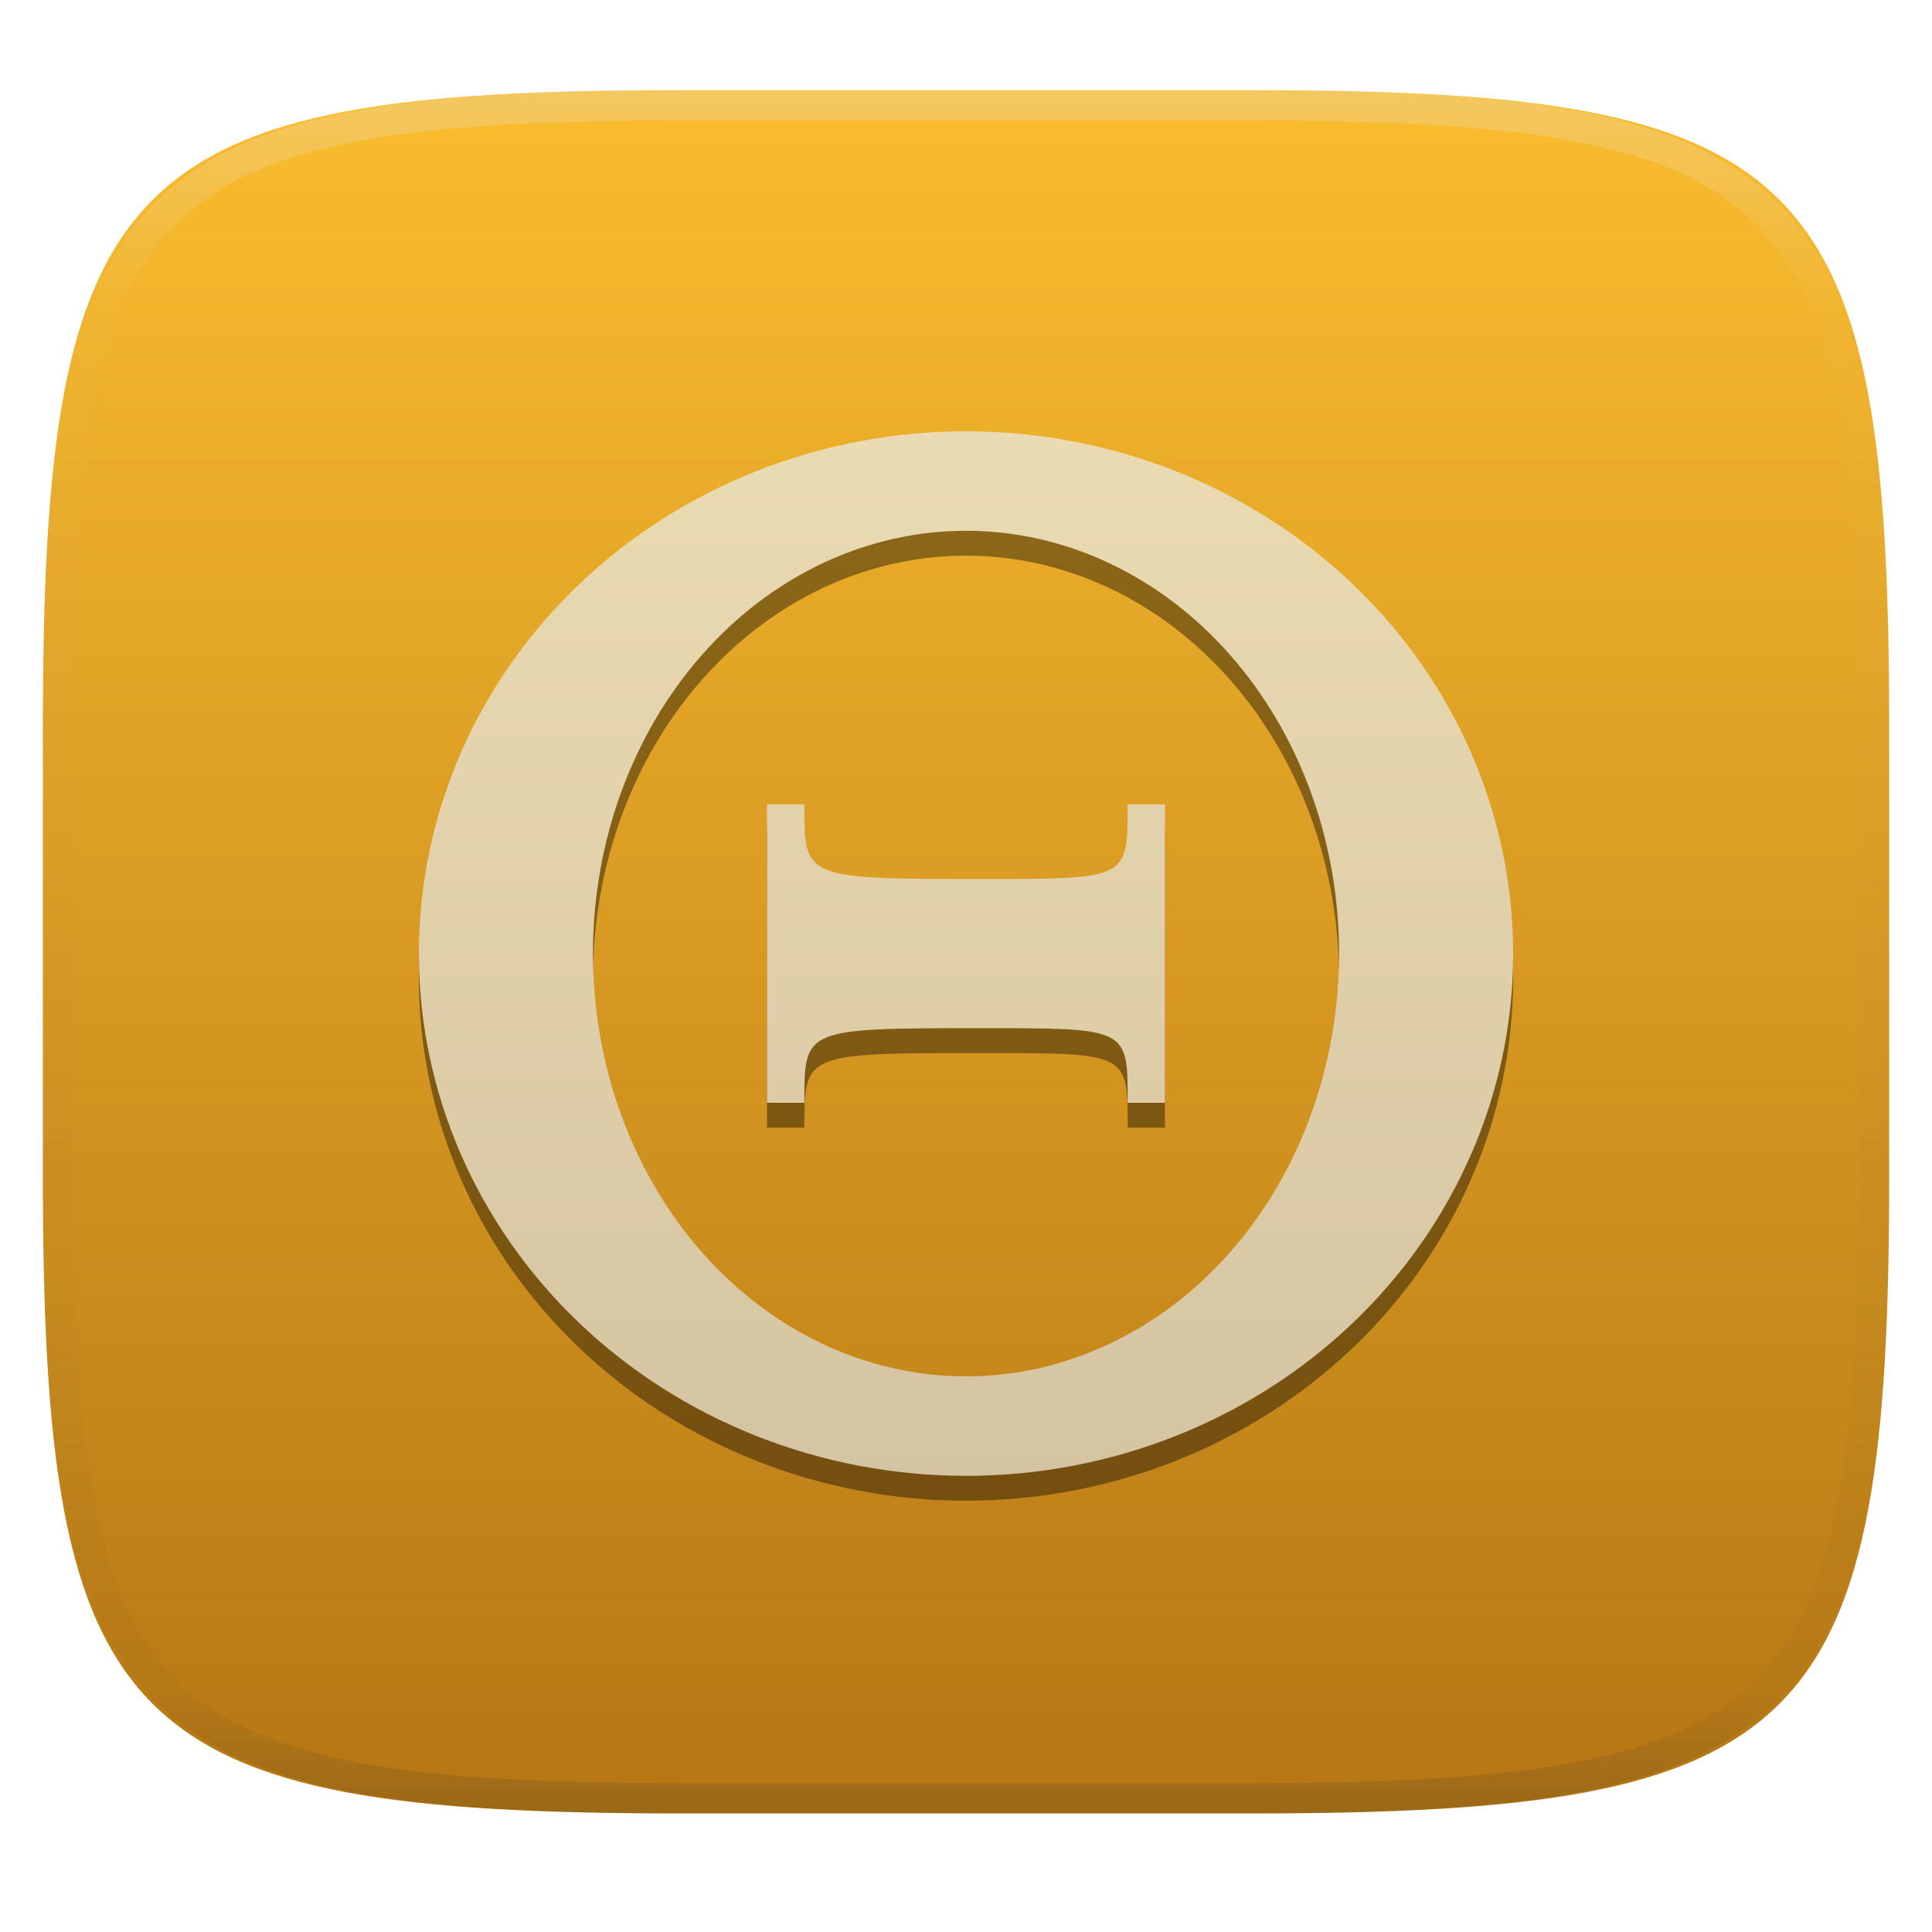
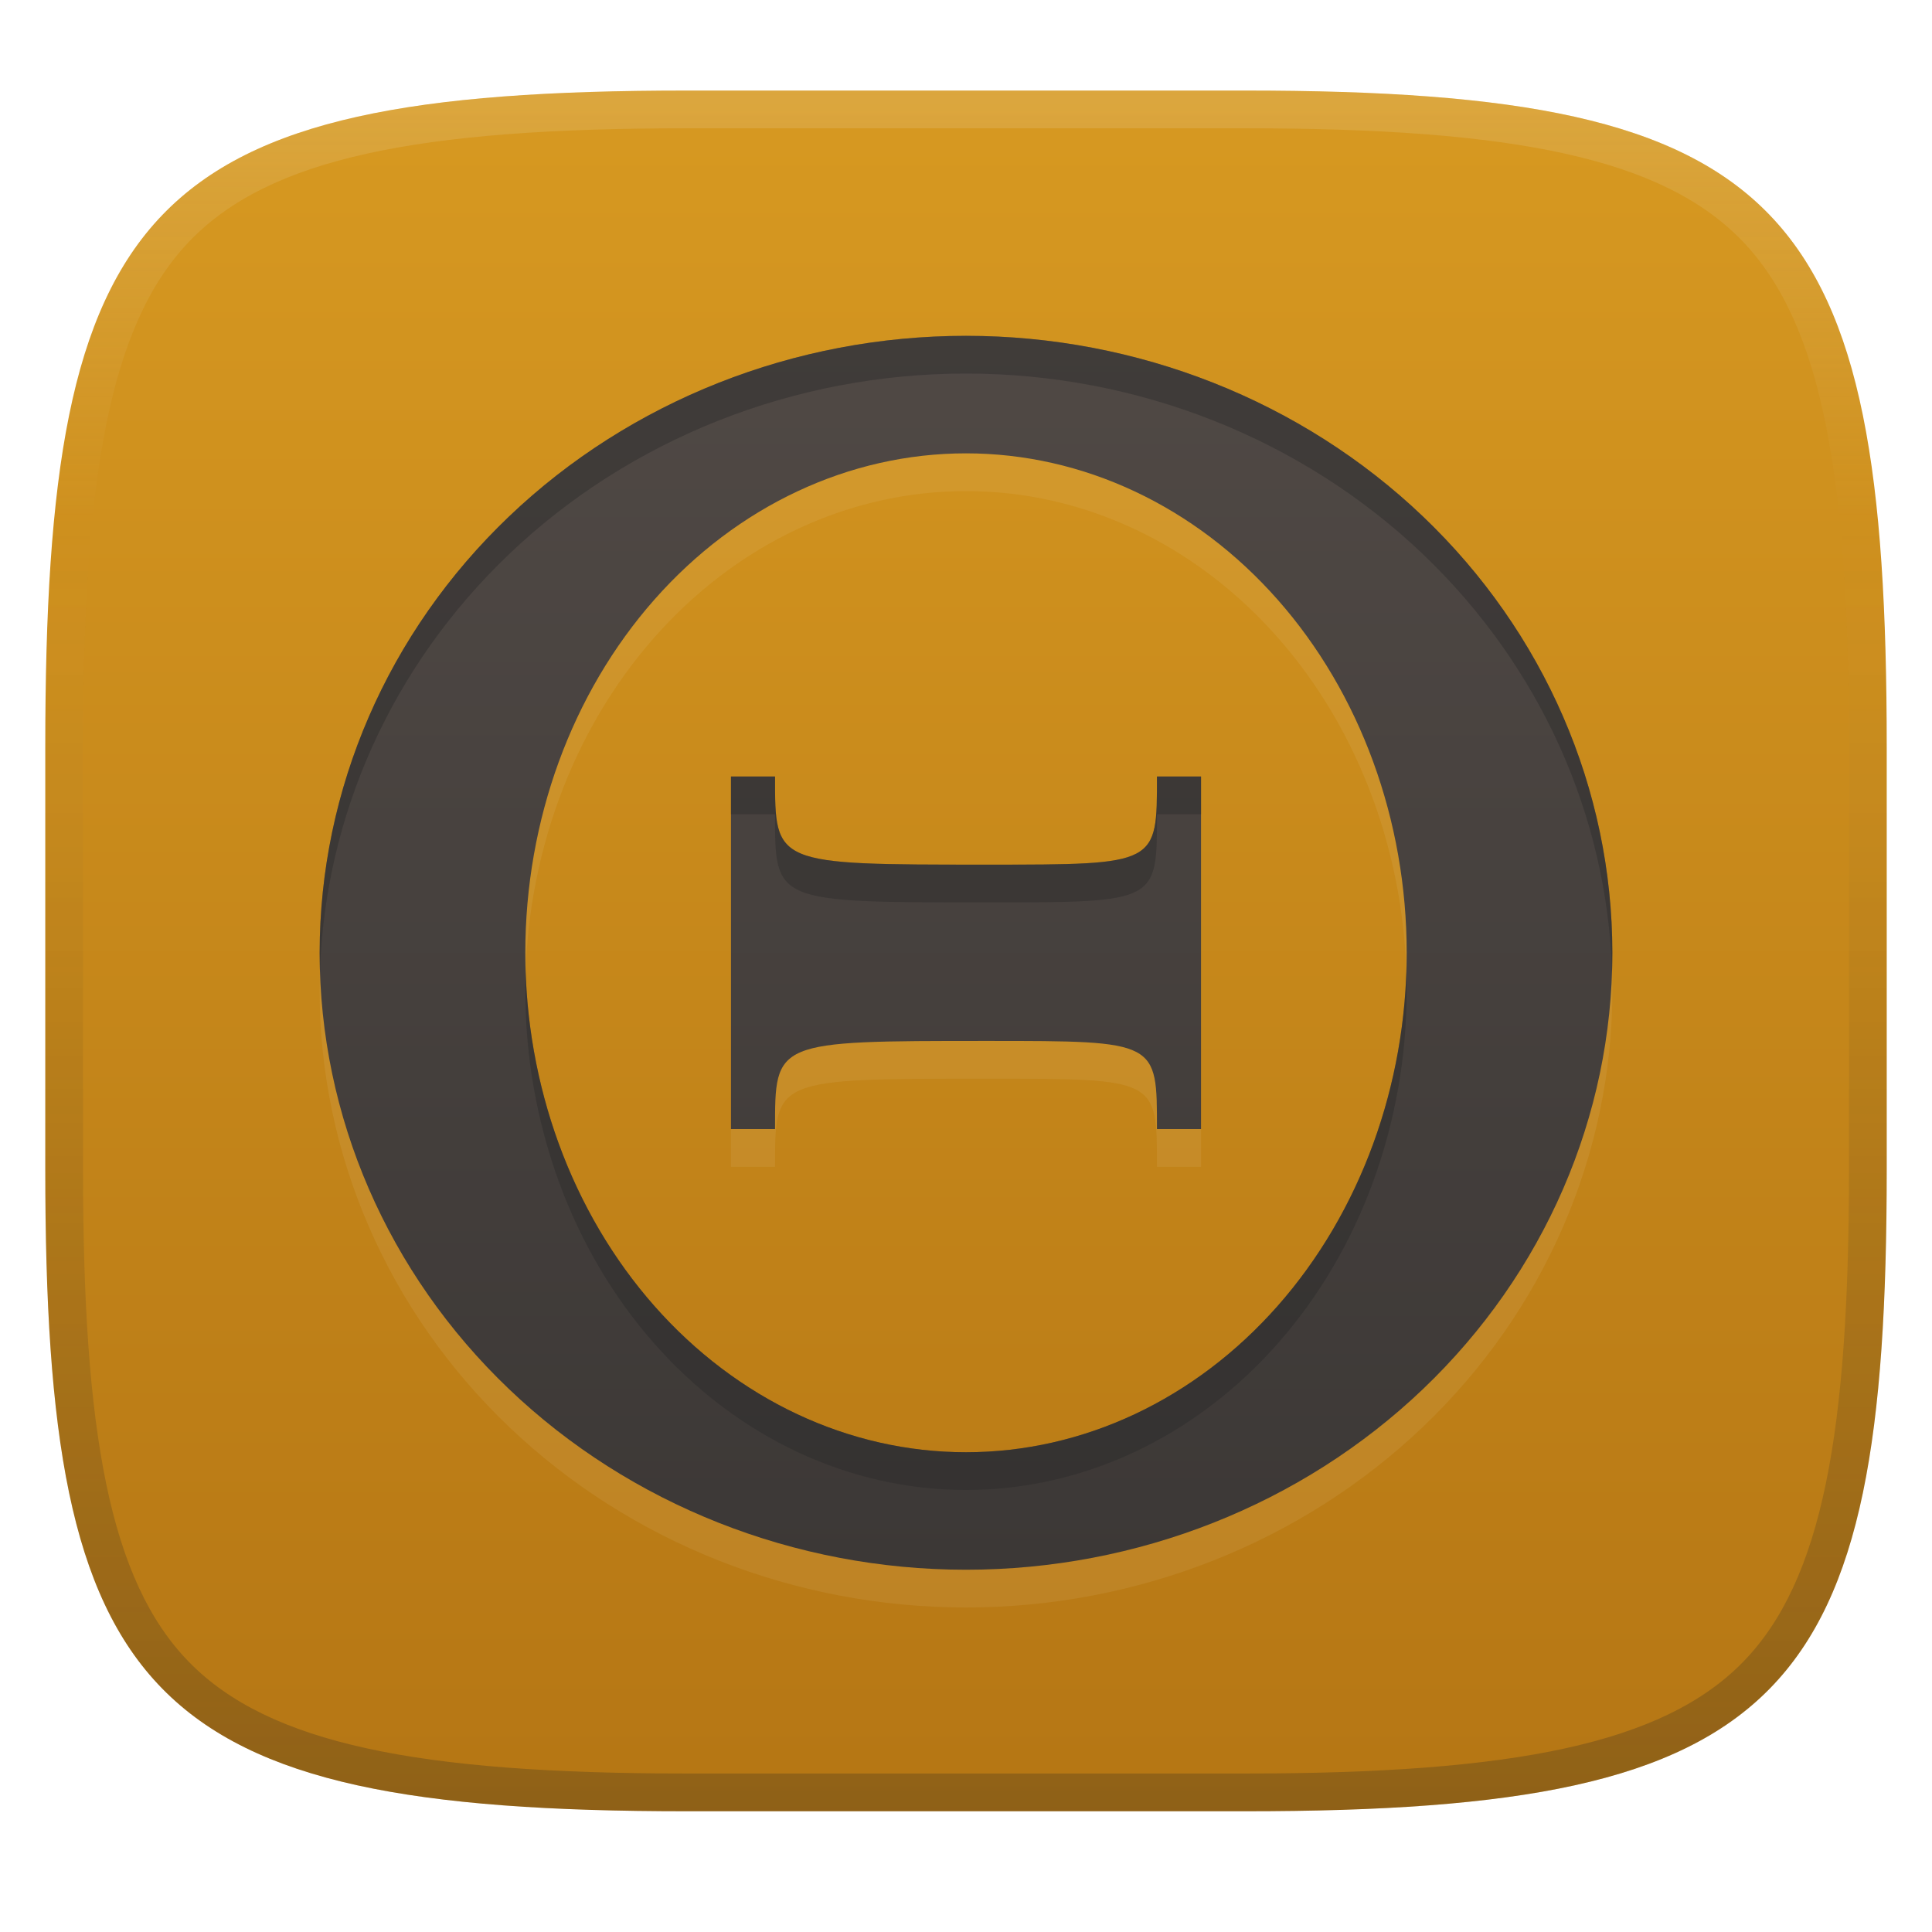
- <svg xmlns="http://www.w3.org/2000/svg" style="isolation:isolate" width="256" height="256" viewBox="0 0 256 256">
-   <g filter="url(#FarQKpygj8q7xnkc2FAC8E7sZgyVqLsa)">
-     <linearGradient id="_lgradient_108" x1="0" x2="0" y1="0" y2="1" gradientTransform="matrix(244.648,0,0,228.338,5.68,11.95)" gradientUnits="userSpaceOnUse">
-       <stop offset="0%" style="stop-color:#fabd2f" />
-       <stop offset="100%" style="stop-color:#b57614" />
+ <svg xmlns="http://www.w3.org/2000/svg" width="256" height="256" version="1.1">
+   <defs>
+     <linearGradient id="linearGradient10" x1="128" x2="128" y1="12" y2="240" gradientUnits="userSpaceOnUse">
+       <stop stop-color="#ebdbb2" stop-opacity=".2" offset="0" />
+       <stop stop-color="#ebdbb2" stop-opacity="0" offset=".249" />
+       <stop stop-color="#1d2021" stop-opacity=".05" offset=".505" />
+       <stop stop-color="#1d2021" stop-opacity=".15" offset=".753" />
+       <stop stop-color="#1d2021" stop-opacity=".25" offset="1" />
    </linearGradient>
-     <path fill="url(#_lgradient_108)" d="M 165.689 11.95 C 239.745 11.95 250.328 22.507 250.328 96.494 L 250.328 155.745 C 250.328 229.731 239.745 240.288 165.689 240.288 L 90.319 240.288 C 16.264 240.288 5.68 229.731 5.68 155.745 L 5.68 96.494 C 5.68 22.507 16.264 11.95 90.319 11.95 L 165.689 11.95 Z" />
-   </g>
-   <g opacity=".4">
-     <linearGradient id="_lgradient_109" x1=".517" x2=".517" y1="0" y2="1" gradientTransform="matrix(244.65,0,0,228.34,5.68,11.95)" gradientUnits="userSpaceOnUse">
-       <stop offset="0%" style="stop-color:#ebdbb2" />
-       <stop offset="12.5%" stop-opacity=".098" style="stop-color:#ebdbb2" />
-       <stop offset="92.5%" stop-opacity=".098" style="stop-color:#282828" />
-       <stop offset="100%" stop-opacity=".498" style="stop-color:#282828" />
+     <linearGradient id="linearGradient15" x1="128" x2="128" y1="12" y2="240" gradientUnits="userSpaceOnUse">
+       <stop stop-color="#d79921" offset="0" />
+       <stop stop-color="#b57614" offset="1" />
    </linearGradient>
-     <path fill="url(#_lgradient_109)" fill-rule="evenodd" d="M 165.068 11.951 C 169.396 11.941 173.724 11.991 178.052 12.089 C 181.927 12.167 185.803 12.315 189.678 12.541 C 193.131 12.737 196.583 13.022 200.026 13.395 C 203.085 13.73 206.144 14.181 209.174 14.741 C 211.889 15.243 214.574 15.881 217.22 16.657 C 219.62 17.355 221.971 18.219 224.243 19.241 C 226.358 20.184 228.384 21.304 230.302 22.591 C 232.142 23.829 233.863 25.244 235.437 26.806 C 237.001 28.378 238.417 30.088 239.656 31.925 C 240.945 33.841 242.066 35.865 243.02 37.967 C 244.043 40.247 244.909 42.585 245.617 44.972 C 246.394 47.615 247.034 50.297 247.535 53.009 C 248.096 56.035 248.548 59.081 248.883 62.136 C 249.257 65.575 249.542 69.014 249.739 72.462 C 249.965 76.323 250.112 80.194 250.201 84.055 C 250.289 88.378 250.339 92.701 250.329 97.014 L 250.329 155.226 C 250.339 159.549 250.289 163.862 250.201 168.185 C 250.112 172.056 249.965 175.917 249.739 179.778 C 249.542 183.226 249.257 186.675 248.883 190.104 C 248.548 193.159 248.096 196.215 247.535 199.241 C 247.034 201.943 246.394 204.625 245.617 207.268 C 244.909 209.655 244.043 212.003 243.02 214.273 C 242.066 216.385 240.945 218.399 239.656 220.315 C 238.417 222.152 237.001 223.872 235.437 225.434 C 233.863 226.996 232.142 228.411 230.302 229.649 C 228.384 230.936 226.358 232.056 224.243 232.999 C 221.971 234.021 219.62 234.885 217.22 235.593 C 214.574 236.369 211.889 237.007 209.174 237.499 C 206.144 238.068 203.085 238.51 200.026 238.845 C 196.583 239.218 193.131 239.503 189.678 239.699 C 185.803 239.925 181.927 240.073 178.052 240.161 C 173.724 240.249 169.396 240.299 165.068 240.289 L 90.942 240.289 C 86.614 240.299 82.286 240.249 77.958 240.161 C 74.083 240.073 70.207 239.925 66.332 239.699 C 62.879 239.503 59.427 239.218 55.984 238.845 C 52.925 238.51 49.866 238.068 46.836 237.499 C 44.121 237.007 41.436 236.369 38.79 235.593 C 36.39 234.885 34.039 234.021 31.767 232.999 C 29.652 232.056 27.626 230.936 25.708 229.649 C 23.868 228.411 22.147 226.996 20.573 225.434 C 19.009 223.872 17.593 222.152 16.354 220.315 C 15.065 218.399 13.944 216.385 12.99 214.273 C 11.967 212.003 11.101 209.655 10.393 207.268 C 9.616 204.625 8.976 201.943 8.475 199.241 C 7.914 196.215 7.462 193.159 7.127 190.104 C 6.753 186.675 6.468 183.226 6.271 179.778 C 6.045 175.917 5.898 172.056 5.809 168.185 C 5.721 163.862 5.671 159.549 5.681 155.226 L 5.681 97.014 C 5.671 92.701 5.721 88.378 5.809 84.055 C 5.898 80.194 6.045 76.323 6.271 72.462 C 6.468 69.014 6.753 65.575 7.127 62.136 C 7.462 59.081 7.914 56.035 8.475 53.009 C 8.976 50.297 9.616 47.615 10.393 44.972 C 11.101 42.585 11.967 40.247 12.99 37.967 C 13.944 35.865 15.065 33.841 16.354 31.925 C 17.593 30.088 19.009 28.378 20.573 26.806 C 22.147 25.244 23.868 23.829 25.708 22.591 C 27.626 21.304 29.652 20.184 31.767 19.241 C 34.039 18.219 36.39 17.355 38.79 16.657 C 41.436 15.881 44.121 15.243 46.836 14.741 C 49.866 14.181 52.925 13.73 55.984 13.395 C 59.427 13.022 62.879 12.737 66.332 12.541 C 70.207 12.315 74.083 12.167 77.958 12.089 C 82.286 11.991 86.614 11.941 90.942 11.951 L 165.068 11.951 Z M 165.078 15.96 C 169.376 15.95 173.675 15.999 177.973 16.087 C 181.8 16.176 185.626 16.323 189.452 16.539 C 192.836 16.736 196.219 17.011 199.583 17.384 C 202.554 17.699 205.515 18.131 208.446 18.681 C 211.023 19.153 213.58 19.762 216.099 20.499 C 218.322 21.147 220.495 21.953 222.6 22.896 C 224.509 23.751 226.338 24.763 228.069 25.922 C 229.692 27.013 231.207 28.26 232.594 29.646 C 233.981 31.031 235.23 32.544 236.332 34.165 C 237.492 35.894 238.506 37.712 239.361 39.608 C 240.306 41.72 241.112 43.892 241.761 46.102 C 242.509 48.617 243.109 51.162 243.591 53.736 C 244.132 56.664 244.565 59.611 244.889 62.578 C 245.263 65.938 245.539 69.308 245.735 72.688 C 245.952 76.51 246.109 80.322 246.188 84.144 C 246.276 88.437 246.325 92.721 246.325 97.014 C 246.325 97.014 246.325 97.014 246.325 97.014 L 246.325 155.226 C 246.325 155.226 246.325 155.226 246.325 155.226 C 246.325 159.519 246.276 163.803 246.188 168.096 C 246.109 171.918 245.952 175.74 245.735 179.552 C 245.539 182.932 245.263 186.302 244.889 189.672 C 244.565 192.629 244.132 195.576 243.591 198.504 C 243.109 201.078 242.509 203.623 241.761 206.138 C 241.112 208.358 240.306 210.52 239.361 212.632 C 238.506 214.528 237.492 216.356 236.332 218.075 C 235.23 219.706 233.981 221.219 232.594 222.604 C 231.207 223.98 229.692 225.227 228.069 226.318 C 226.338 227.477 224.509 228.489 222.6 229.344 C 220.495 230.297 218.322 231.093 216.099 231.741 C 213.58 232.478 211.023 233.087 208.446 233.559 C 205.515 234.109 202.554 234.541 199.583 234.865 C 196.219 235.229 192.836 235.514 189.452 235.701 C 185.626 235.917 181.8 236.074 177.973 236.153 C 173.675 236.251 169.376 236.29 165.078 236.29 C 165.078 236.29 165.078 236.29 165.068 236.29 L 90.942 236.29 C 90.932 236.29 90.932 236.29 90.932 236.29 C 86.634 236.29 82.335 236.251 78.037 236.153 C 74.21 236.074 70.384 235.917 66.558 235.701 C 63.174 235.514 59.791 235.229 56.427 234.865 C 53.456 234.541 50.495 234.109 47.564 233.559 C 44.987 233.087 42.43 232.478 39.911 231.741 C 37.688 231.093 35.515 230.297 33.41 229.344 C 31.501 228.489 29.672 227.477 27.941 226.318 C 26.318 225.227 24.803 223.98 23.416 222.604 C 22.029 221.219 20.78 219.706 19.678 218.075 C 18.518 216.356 17.504 214.528 16.649 212.632 C 15.704 210.52 14.898 208.358 14.249 206.138 C 13.501 203.623 12.901 201.078 12.419 198.504 C 11.878 195.576 11.445 192.629 11.121 189.672 C 10.747 186.302 10.472 182.932 10.275 179.552 C 10.058 175.74 9.901 171.918 9.822 168.096 C 9.734 163.803 9.685 159.519 9.685 155.226 C 9.685 155.226 9.685 155.226 9.685 155.226 L 9.685 97.014 C 9.685 97.014 9.685 97.014 9.685 97.014 C 9.685 92.721 9.734 88.437 9.822 84.144 C 9.901 80.322 10.058 76.51 10.275 72.688 C 10.472 69.308 10.747 65.938 11.121 62.578 C 11.445 59.611 11.878 56.664 12.419 53.736 C 12.901 51.162 13.501 48.617 14.249 46.102 C 14.898 43.892 15.704 41.72 16.649 39.608 C 17.504 37.712 18.518 35.894 19.678 34.165 C 20.78 32.544 22.029 31.031 23.416 29.646 C 24.803 28.26 26.318 27.013 27.941 25.922 C 29.672 24.763 31.501 23.751 33.41 22.896 C 35.515 21.953 37.688 21.147 39.911 20.499 C 42.43 19.762 44.987 19.153 47.564 18.681 C 50.495 18.131 53.456 17.699 56.427 17.384 C 59.791 17.011 63.174 16.736 66.558 16.539 C 70.384 16.323 74.21 16.176 78.037 16.087 C 82.335 15.999 86.634 15.95 90.932 15.96 C 90.932 15.96 90.932 15.96 90.942 15.96 L 165.068 15.96 C 165.078 15.96 165.078 15.96 165.078 15.96 Z" />
-   </g>
-   <g>
-     <g opacity=".4" filter="url(#JGFn9SxqeKEhDE2mxiqfSGXAiHD23c5z)">
-       <path fill-rule="evenodd" d="M 128 60.443 C 108.772 60.443 90.331 67.734 76.735 80.712 C 63.138 93.691 55.5 111.293 55.5 129.648 C 55.5 148.002 63.138 165.605 76.735 178.583 C 90.331 191.562 108.772 198.853 128 198.852 C 147.228 198.853 165.669 191.562 179.265 178.583 C 192.862 165.605 200.5 148.002 200.5 129.648 C 200.5 111.293 192.862 93.691 179.265 80.712 C 165.669 67.734 147.228 60.443 128 60.443 L 128 60.443 Z M 128 73.625 C 141.11 73.625 153.684 79.527 162.954 90.033 C 172.225 100.54 177.432 114.79 177.432 129.648 C 177.432 144.506 172.225 158.756 162.954 169.262 C 153.684 179.769 141.11 185.671 128 185.67 C 114.89 185.671 102.316 179.769 93.046 169.262 C 83.775 158.756 78.568 144.506 78.568 129.648 C 78.568 114.79 83.775 100.54 93.046 90.033 C 102.316 79.527 114.89 73.625 128 73.625 L 128 73.625 Z M 101.636 109.875 L 101.636 149.42 L 106.58 149.42 C 106.58 139.533 106.428 139.534 130.394 139.534 C 149.567 139.534 149.42 139.533 149.42 149.42 L 154.364 149.42 L 154.364 109.875 L 149.42 109.875 C 149.42 119.762 149.567 119.761 130.394 119.761 C 106.428 119.761 106.58 119.762 106.58 109.875 L 101.636 109.875 Z" />
-     </g>
-     <linearGradient id="_lgradient_110" x1="0" x2="0" y1="0" y2="1" gradientTransform="matrix(145,0,0,138.409,55.5,57.148)" gradientUnits="userSpaceOnUse">
-       <stop offset="0%" style="stop-color:#ebdbb2" />
-       <stop offset="100%" style="stop-color:#d5c4a1" />
+     <linearGradient id="linearGradient9" x2="0" y2="1" gradientTransform="matrix(171.29 0 0 163.5 42.357 44.499)" gradientUnits="userSpaceOnUse">
+       <stop stop-color="#504945" offset="0" />
+       <stop stop-color="#3c3836" offset="1" />
    </linearGradient>
-     <path fill="url(#_lgradient_110)" fill-rule="evenodd" d="M 128 57.148 C 108.772 57.147 90.331 64.438 76.735 77.417 C 63.138 90.395 55.5 107.998 55.5 126.352 C 55.5 144.707 63.138 162.309 76.735 175.288 C 90.331 188.266 108.772 195.557 128 195.557 C 147.228 195.557 165.669 188.266 179.265 175.288 C 192.862 162.309 200.5 144.707 200.5 126.352 C 200.5 107.998 192.862 90.395 179.265 77.417 C 165.669 64.438 147.228 57.147 128 57.148 L 128 57.148 Z M 128 70.33 C 141.11 70.329 153.684 76.231 162.954 86.738 C 172.225 97.244 177.432 111.494 177.432 126.352 C 177.432 141.21 172.225 155.46 162.954 165.967 C 153.684 176.473 141.11 182.375 128 182.375 C 114.89 182.375 102.316 176.473 93.046 165.967 C 83.775 155.46 78.568 141.21 78.568 126.352 C 78.568 111.494 83.775 97.244 93.046 86.738 C 102.316 76.231 114.89 70.329 128 70.33 L 128 70.33 Z M 101.636 106.58 L 101.636 146.125 L 106.58 146.125 C 106.58 136.238 106.428 136.239 130.394 136.239 C 149.567 136.239 149.42 136.238 149.42 146.125 L 154.364 146.125 L 154.364 106.58 L 149.42 106.58 C 149.42 116.467 149.567 116.466 130.394 116.466 C 106.428 116.466 106.58 116.467 106.58 106.58 L 101.636 106.58 Z" />
-   </g>
+   </defs>
+   <path d="m165 12c72 0 85 15 85 87v56c0 70-13 85-85 85h-74c-72 0-85-15-85-85v-56c0-72 13-87 85-87z" fill="url(#linearGradient15)" style="isolation:isolate" />
+   <path d="m128 49.499c-22.714-0.001-44.498 8.612-60.559 23.943-16.062 15.331-25.085 36.125-25.085 57.806 0 21.683 9.023 42.476 25.085 57.807 16.061 15.331 37.845 23.943 60.559 23.943s44.498-8.613 60.559-23.943c16.062-15.332 25.085-36.125 25.085-57.807 0-21.681-9.023-42.475-25.085-57.806-16.061-15.332-37.845-23.945-60.559-23.943zm0 15.572c15.487-0.001 30.34 6.971 41.291 19.383 10.952 12.411 17.103 29.244 17.103 46.795 0 17.552-6.151 34.385-17.103 46.797-10.951 12.411-25.804 19.383-41.291 19.383s-30.34-6.972-41.291-19.383c-10.952-12.412-17.103-29.245-17.103-46.797 0-17.552 6.151-34.385 17.103-46.795 10.951-12.412 25.804-19.384 41.291-19.383zm-31.143 42.822v46.714h5.84c0-11.679-0.18-11.678 28.131-11.678 22.649 0 22.475-1e-3 22.475 11.678h5.84v-46.714h-5.84c0 11.679 0.174 11.678-22.475 11.678-28.311 0-28.131 1e-3 -28.131-11.678z" fill="#ebdbb2" fill-rule="evenodd" opacity=".1" stroke-width="1.181" style="isolation:isolate" />
+   <path d="m128 44.499c-22.714-0.001-44.498 8.612-60.559 23.943-16.062 15.331-25.085 36.125-25.085 57.806 0 21.683 9.023 42.476 25.085 57.807 16.061 15.331 37.845 23.943 60.559 23.943s44.498-8.613 60.559-23.943c16.062-15.332 25.085-36.125 25.085-57.807 0-21.681-9.023-42.476-25.085-57.806-16.061-15.332-37.845-23.945-60.559-23.943zm0 15.572c15.487-0.001 30.34 6.971 41.291 19.383 10.952 12.411 17.103 29.244 17.103 46.795 0 17.552-6.151 34.385-17.103 46.797-10.951 12.411-25.804 19.383-41.291 19.383s-30.34-6.972-41.291-19.383c-10.952-12.412-17.103-29.245-17.103-46.797 0-17.552 6.151-34.385 17.103-46.795 10.951-12.412 25.804-19.384 41.291-19.383zm-31.143 42.822v46.714h5.84c0-11.679-0.18-11.678 28.131-11.678 22.649 0 22.475-1e-3 22.475 11.678h5.84v-46.714h-5.84c0 11.679 0.174 11.678-22.475 11.678-28.311 0-28.131 1e-3 -28.131-11.678z" fill="url(#linearGradient9)" fill-rule="evenodd" stroke-width="1.181" style="isolation:isolate" />
+   <path d="m128 44.501c-22.714-0.001-44.498 8.611-60.559 23.943-16.062 15.331-25.084 36.125-25.084 57.807 0 0.835 0.012 1.668 0.039 2.5 0.665-20.774 9.601-40.566 25.045-55.307 16.061-15.332 37.845-23.945 60.559-23.943 22.714-0.001 44.498 8.611 60.559 23.943 15.444 14.741 24.38 34.532 25.045 55.307 0.027-0.832 0.039-1.665 0.039-2.5 0-21.681-9.022-42.476-25.084-57.807-16.061-15.332-37.845-23.945-60.559-23.943zm-31.143 58.393v5h5.84c0 11.679-0.18 11.678 28.131 11.678 22.649 0 22.475 2e-3 22.475-11.678h5.84v-5h-5.84c0 11.679 0.174 11.678-22.475 11.678-28.311 0-28.131 1e-3 -28.131-11.678zm-27.209 25.857c-0.028 0.831-0.041 1.665-0.041 2.5 0 17.552 6.15 34.383 17.102 46.795 10.951 12.411 25.804 19.383 41.291 19.383s30.34-6.972 41.291-19.383c10.952-12.412 17.102-29.243 17.102-46.795 0-0.835-0.013-1.669-0.041-2.5-0.555 16.643-6.63 32.474-17.061 44.295-10.951 12.411-25.804 19.383-41.291 19.383s-30.34-6.972-41.291-19.383c-10.431-11.821-16.506-27.652-17.061-44.295z" fill="#282828" opacity=".4" stroke-width="1.181" style="isolation:isolate" />
+   <path d="m91 12c-72 0-85 15-85 87v56c0 70 13 85 85 85h74c72 0 85-15 85-85v-56c0-72-13-87-85-87zm0 5h74c35.653 0 55.307 3.945 65.895 14.965 10.588 11.02 14.105 31.336 14.105 67.035v56c0 34.69-3.494 54.457-14.07 65.25-10.577 10.793-30.277 14.75-65.93 14.75h-74c-35.653 0-55.353-3.957-65.93-14.75-10.577-10.793-14.07-30.56-14.07-65.25v-56c0-35.699 3.518-56.015 14.105-67.035 10.588-11.02 30.242-14.965 65.895-14.965z" fill="url(#linearGradient10)" style="isolation:isolate" />
</svg>
